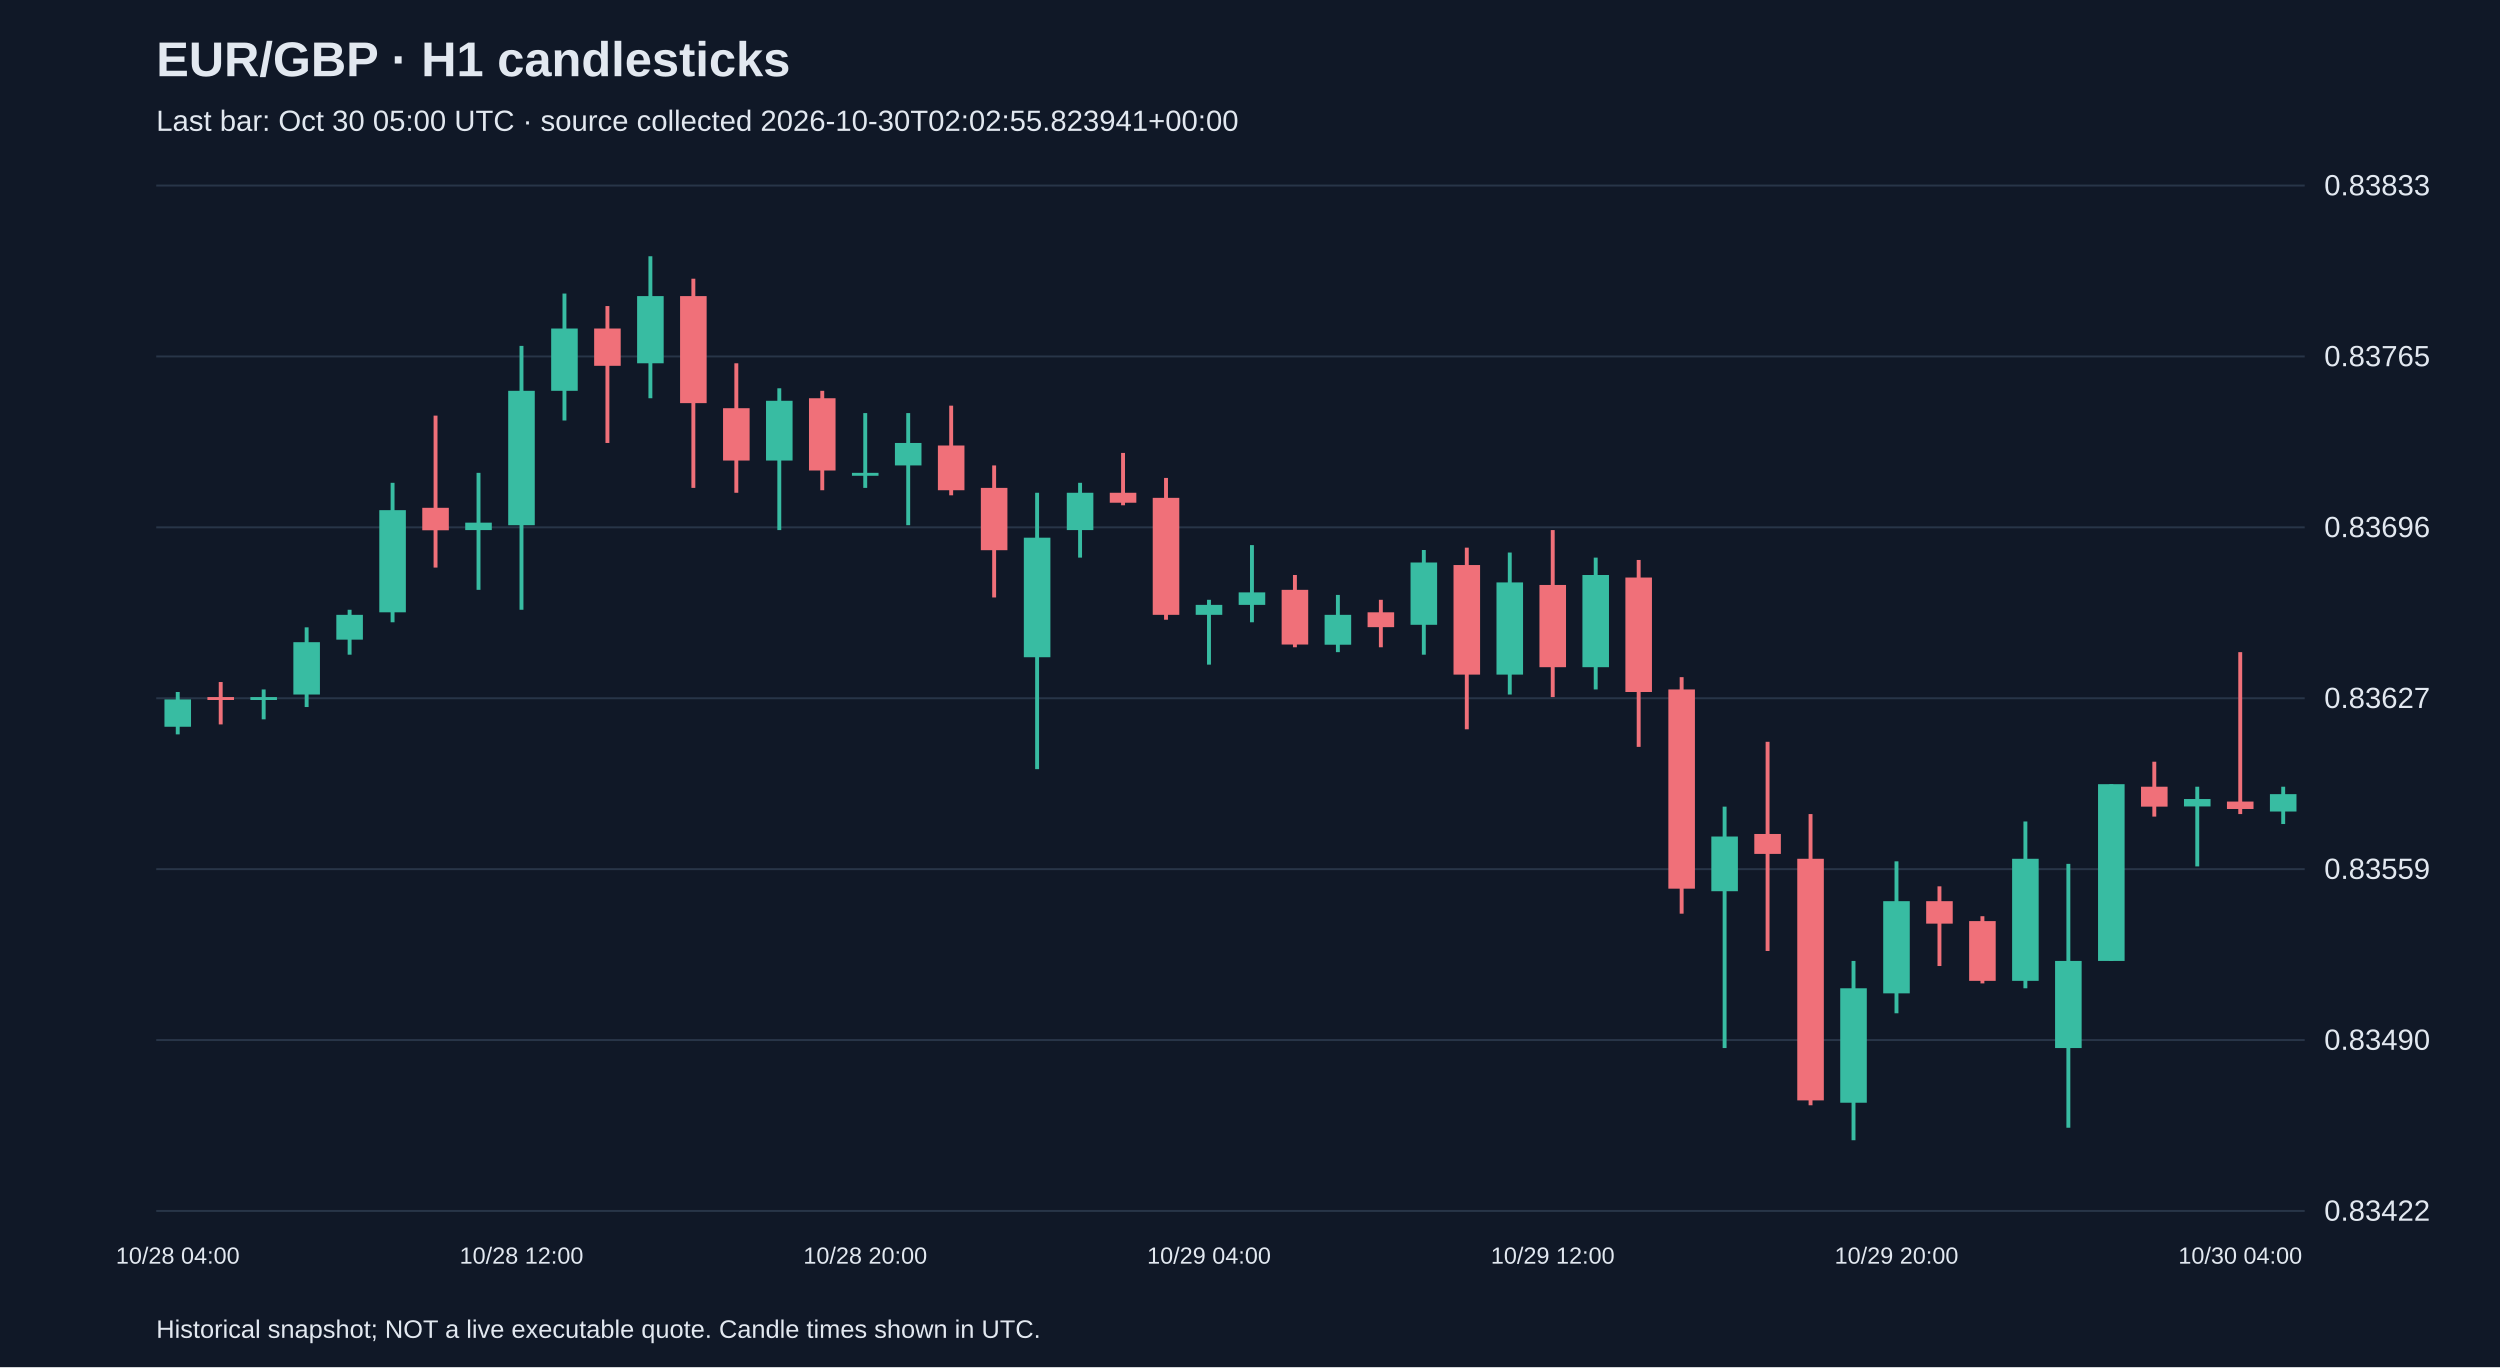
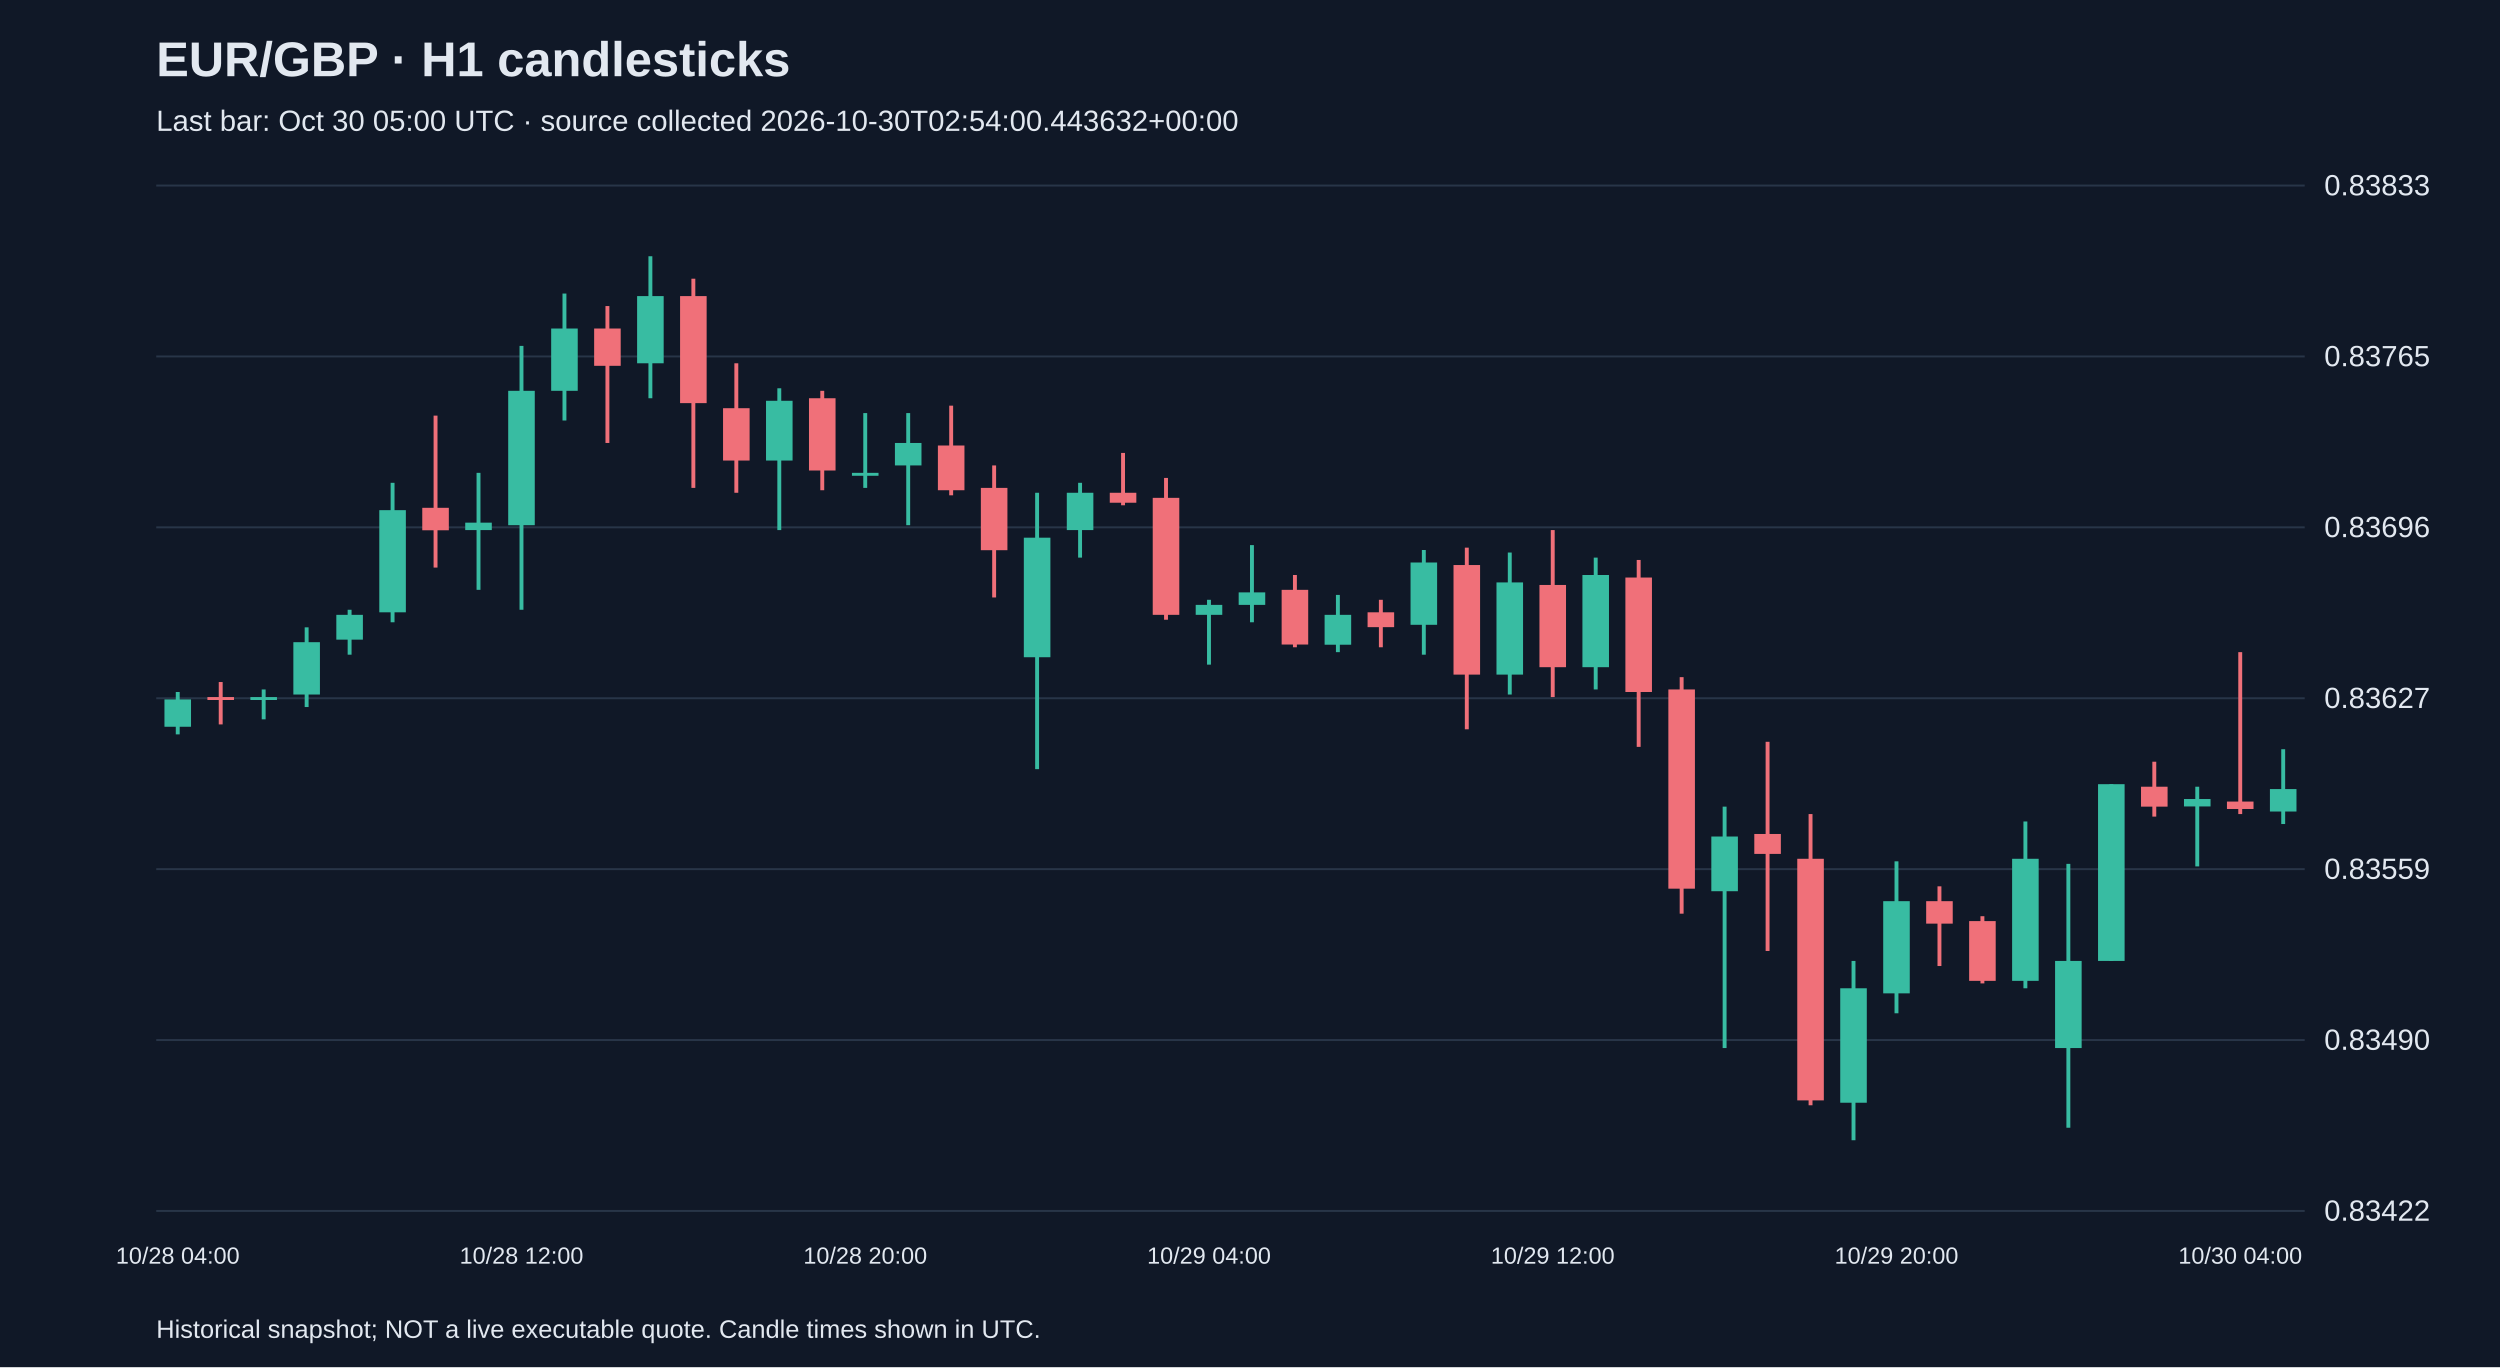
<svg xmlns="http://www.w3.org/2000/svg" viewBox="0 0 1280 700">
  <rect width="100%" height="100%" fill="#101827" />
  <style>text{font-family:Arial,sans-serif;fill:#e2e8f0}</style>
  <text x="80" y="39" font-size="25" font-weight="bold">EUR/GBP · H1 candlesticks</text>
-   <text x="80" y="67" font-size="15" fill="#a6b1c5">Last bar: Oct 30 05:00 UTC · source collected 2026-10-30T02:02:55.823941+00:00</text>
+   <text x="80" y="67" font-size="15" fill="#a6b1c5">Last bar: Oct 30 05:00 UTC · source collected 2026-10-30T02:54:00.443632+00:00</text>
  <line x1="80" y1="620.0" x2="1180" y2="620.0" stroke="#283548" />
  <text x="1190" y="625.0" font-size="15">0.83422</text>
  <line x1="80" y1="532.5" x2="1180" y2="532.5" stroke="#283548" />
  <text x="1190" y="537.5" font-size="15">0.83490</text>
  <line x1="80" y1="445.0" x2="1180" y2="445.0" stroke="#283548" />
  <text x="1190" y="450.0" font-size="15">0.83559</text>
  <line x1="80" y1="357.5" x2="1180" y2="357.5" stroke="#283548" />
  <text x="1190" y="362.5" font-size="15">0.83627</text>
  <line x1="80" y1="270.0" x2="1180" y2="270.0" stroke="#283548" />
  <text x="1190" y="275.0" font-size="15">0.83696</text>
  <line x1="80" y1="182.5" x2="1180" y2="182.5" stroke="#283548" />
  <text x="1190" y="187.5" font-size="15">0.83765</text>
  <line x1="80" y1="95.0" x2="1180" y2="95.0" stroke="#283548" />
  <text x="1190" y="100.0" font-size="15">0.83833</text>
  <line x1="91.0" y1="354.3" x2="91.0" y2="376.0" stroke="#38bca2" stroke-width="2" />
  <rect x="84.2" y="358.1" width="13.6" height="14.0" fill="#38bca2" />
  <text x="91.0" y="647" text-anchor="middle" font-size="12">10/28 04:00</text>
  <line x1="113.0" y1="349.2" x2="113.0" y2="370.9" stroke="#f07079" stroke-width="2" />
  <rect x="106.2" y="356.9" width="13.6" height="1.5" fill="#f07079" />
  <line x1="135.0" y1="353.0" x2="135.0" y2="368.3" stroke="#38bca2" stroke-width="2" />
  <rect x="128.2" y="356.9" width="13.6" height="1.5" fill="#38bca2" />
  <line x1="157.0" y1="321.2" x2="157.0" y2="362.0" stroke="#38bca2" stroke-width="2" />
  <rect x="150.2" y="328.8" width="13.6" height="26.8" fill="#38bca2" />
  <line x1="179.0" y1="312.2" x2="179.0" y2="335.2" stroke="#38bca2" stroke-width="2" />
  <rect x="172.2" y="314.8" width="13.6" height="12.7" fill="#38bca2" />
  <line x1="201.0" y1="247.2" x2="201.0" y2="318.6" stroke="#38bca2" stroke-width="2" />
  <rect x="194.2" y="261.2" width="13.6" height="52.3" fill="#38bca2" />
  <line x1="223.0" y1="212.8" x2="223.0" y2="290.6" stroke="#f07079" stroke-width="2" />
  <rect x="216.2" y="260.0" width="13.6" height="11.5" fill="#f07079" />
  <line x1="245.0" y1="242.1" x2="245.0" y2="302.0" stroke="#38bca2" stroke-width="2" />
  <rect x="238.2" y="267.6" width="13.6" height="3.8" fill="#38bca2" />
  <line x1="267.0" y1="177.1" x2="267.0" y2="312.2" stroke="#38bca2" stroke-width="2" />
  <rect x="260.2" y="200.1" width="13.6" height="68.8" fill="#38bca2" />
  <text x="267.0" y="647" text-anchor="middle" font-size="12">10/28 12:00</text>
  <line x1="289.0" y1="150.3" x2="289.0" y2="215.3" stroke="#38bca2" stroke-width="2" />
  <rect x="282.2" y="168.2" width="13.6" height="31.9" fill="#38bca2" />
  <line x1="311.0" y1="156.7" x2="311.0" y2="226.8" stroke="#f07079" stroke-width="2" />
  <rect x="304.2" y="168.2" width="13.6" height="19.1" fill="#f07079" />
  <line x1="333.0" y1="131.2" x2="333.0" y2="203.9" stroke="#38bca2" stroke-width="2" />
  <rect x="326.2" y="151.6" width="13.6" height="34.4" fill="#38bca2" />
  <line x1="355.0" y1="142.7" x2="355.0" y2="249.8" stroke="#f07079" stroke-width="2" />
  <rect x="348.2" y="151.6" width="13.6" height="54.8" fill="#f07079" />
  <line x1="377.0" y1="186.0" x2="377.0" y2="252.3" stroke="#f07079" stroke-width="2" />
  <rect x="370.2" y="209.0" width="13.6" height="26.8" fill="#f07079" />
  <line x1="399.0" y1="198.8" x2="399.0" y2="271.4" stroke="#38bca2" stroke-width="2" />
  <rect x="392.2" y="205.2" width="13.6" height="30.6" fill="#38bca2" />
  <line x1="421.0" y1="200.1" x2="421.0" y2="251.0" stroke="#f07079" stroke-width="2" />
  <rect x="414.2" y="203.9" width="13.6" height="37.0" fill="#f07079" />
  <line x1="443.0" y1="211.5" x2="443.0" y2="249.8" stroke="#38bca2" stroke-width="2" />
  <rect x="436.2" y="242.1" width="13.6" height="1.5" fill="#38bca2" />
  <text x="443.0" y="647" text-anchor="middle" font-size="12">10/28 20:00</text>
  <line x1="465.0" y1="211.5" x2="465.0" y2="268.9" stroke="#38bca2" stroke-width="2" />
  <rect x="458.2" y="226.8" width="13.6" height="11.5" fill="#38bca2" />
  <line x1="487.0" y1="207.7" x2="487.0" y2="253.6" stroke="#f07079" stroke-width="2" />
  <rect x="480.2" y="228.1" width="13.6" height="22.9" fill="#f07079" />
  <line x1="509.0" y1="238.3" x2="509.0" y2="305.9" stroke="#f07079" stroke-width="2" />
  <rect x="502.2" y="249.8" width="13.6" height="31.9" fill="#f07079" />
  <line x1="531.0" y1="252.3" x2="531.0" y2="393.8" stroke="#38bca2" stroke-width="2" />
  <rect x="524.2" y="275.3" width="13.6" height="61.2" fill="#38bca2" />
  <line x1="553.0" y1="247.2" x2="553.0" y2="285.5" stroke="#38bca2" stroke-width="2" />
  <rect x="546.2" y="252.3" width="13.6" height="19.1" fill="#38bca2" />
  <line x1="575.0" y1="231.9" x2="575.0" y2="258.7" stroke="#f07079" stroke-width="2" />
  <rect x="568.2" y="252.3" width="13.6" height="5.1" fill="#f07079" />
  <line x1="597.0" y1="244.7" x2="597.0" y2="317.3" stroke="#f07079" stroke-width="2" />
  <rect x="590.2" y="254.9" width="13.6" height="59.9" fill="#f07079" />
  <line x1="619.0" y1="307.1" x2="619.0" y2="340.3" stroke="#38bca2" stroke-width="2" />
  <rect x="612.2" y="309.7" width="13.6" height="5.1" fill="#38bca2" />
  <text x="619.0" y="647" text-anchor="middle" font-size="12">10/29 04:00</text>
  <line x1="641.0" y1="279.1" x2="641.0" y2="318.6" stroke="#38bca2" stroke-width="2" />
  <rect x="634.2" y="303.3" width="13.6" height="6.4" fill="#38bca2" />
  <line x1="663.0" y1="294.4" x2="663.0" y2="331.4" stroke="#f07079" stroke-width="2" />
  <rect x="656.2" y="302.0" width="13.6" height="28.0" fill="#f07079" />
  <line x1="685.0" y1="304.6" x2="685.0" y2="333.9" stroke="#38bca2" stroke-width="2" />
  <rect x="678.2" y="314.8" width="13.6" height="15.3" fill="#38bca2" />
  <line x1="707.0" y1="307.1" x2="707.0" y2="331.4" stroke="#f07079" stroke-width="2" />
  <rect x="700.2" y="313.5" width="13.6" height="7.6" fill="#f07079" />
  <line x1="729.0" y1="281.6" x2="729.0" y2="335.2" stroke="#38bca2" stroke-width="2" />
  <rect x="722.2" y="288.0" width="13.6" height="31.9" fill="#38bca2" />
  <line x1="751.0" y1="280.4" x2="751.0" y2="373.4" stroke="#f07079" stroke-width="2" />
  <rect x="744.2" y="289.3" width="13.6" height="56.1" fill="#f07079" />
  <line x1="773.0" y1="282.9" x2="773.0" y2="355.6" stroke="#38bca2" stroke-width="2" />
  <rect x="766.2" y="298.2" width="13.6" height="47.2" fill="#38bca2" />
  <line x1="795.0" y1="271.4" x2="795.0" y2="356.9" stroke="#f07079" stroke-width="2" />
  <rect x="788.2" y="299.5" width="13.6" height="42.1" fill="#f07079" />
  <text x="795.0" y="647" text-anchor="middle" font-size="12">10/29 12:00</text>
  <line x1="817.0" y1="285.5" x2="817.0" y2="353.0" stroke="#38bca2" stroke-width="2" />
  <rect x="810.2" y="294.4" width="13.6" height="47.2" fill="#38bca2" />
  <line x1="839.0" y1="286.7" x2="839.0" y2="382.4" stroke="#f07079" stroke-width="2" />
  <rect x="832.2" y="295.7" width="13.6" height="58.6" fill="#f07079" />
  <line x1="861.0" y1="346.7" x2="861.0" y2="467.8" stroke="#f07079" stroke-width="2" />
  <rect x="854.2" y="353.0" width="13.6" height="102.0" fill="#f07079" />
  <line x1="883.0" y1="413.0" x2="883.0" y2="536.6" stroke="#38bca2" stroke-width="2" />
  <rect x="876.2" y="428.3" width="13.6" height="28.0" fill="#38bca2" />
  <line x1="905.0" y1="379.8" x2="905.0" y2="486.9" stroke="#f07079" stroke-width="2" />
  <rect x="898.2" y="427.0" width="13.6" height="10.2" fill="#f07079" />
  <line x1="927.0" y1="416.8" x2="927.0" y2="565.9" stroke="#f07079" stroke-width="2" />
  <rect x="920.2" y="439.7" width="13.6" height="123.7" fill="#f07079" />
  <line x1="949.0" y1="492.0" x2="949.0" y2="583.8" stroke="#38bca2" stroke-width="2" />
  <rect x="942.2" y="506.0" width="13.6" height="58.6" fill="#38bca2" />
  <line x1="971.0" y1="441.0" x2="971.0" y2="518.8" stroke="#38bca2" stroke-width="2" />
  <rect x="964.2" y="461.4" width="13.6" height="47.2" fill="#38bca2" />
  <text x="971.0" y="647" text-anchor="middle" font-size="12">10/29 20:00</text>
  <line x1="993.0" y1="453.8" x2="993.0" y2="494.6" stroke="#f07079" stroke-width="2" />
  <rect x="986.2" y="461.4" width="13.6" height="11.5" fill="#f07079" />
  <line x1="1015.0" y1="469.1" x2="1015.0" y2="503.5" stroke="#f07079" stroke-width="2" />
  <rect x="1008.2" y="471.6" width="13.6" height="30.6" fill="#f07079" />
  <line x1="1037.0" y1="420.6" x2="1037.0" y2="506.0" stroke="#38bca2" stroke-width="2" />
  <rect x="1030.2" y="439.7" width="13.6" height="62.5" fill="#38bca2" />
  <line x1="1059.0" y1="442.3" x2="1059.0" y2="577.4" stroke="#38bca2" stroke-width="2" />
  <rect x="1052.2" y="492.0" width="13.6" height="44.6" fill="#38bca2" />
  <line x1="1081.0" y1="401.5" x2="1081.0" y2="492.0" stroke="#38bca2" stroke-width="2" />
  <rect x="1074.2" y="401.5" width="13.6" height="90.5" fill="#38bca2" />
  <line x1="1103.0" y1="390.0" x2="1103.0" y2="418.1" stroke="#f07079" stroke-width="2" />
  <rect x="1096.2" y="402.8" width="13.6" height="10.2" fill="#f07079" />
  <line x1="1125.0" y1="402.8" x2="1125.0" y2="443.6" stroke="#38bca2" stroke-width="2" />
  <rect x="1118.2" y="409.1" width="13.6" height="3.8" fill="#38bca2" />
  <line x1="1147.0" y1="333.9" x2="1147.0" y2="416.8" stroke="#f07079" stroke-width="2" />
  <rect x="1140.2" y="410.4" width="13.6" height="3.8" fill="#f07079" />
  <text x="1147.0" y="647" text-anchor="middle" font-size="12">10/30 04:00</text>
-   <line x1="1169.0" y1="402.8" x2="1169.0" y2="421.9" stroke="#38bca2" stroke-width="2" />
-   <rect x="1162.2" y="406.6" width="13.6" height="8.9" fill="#38bca2" />
+   <line x1="1169.0" y1="383.6" x2="1169.0" y2="421.9" stroke="#38bca2" stroke-width="2" />
+   <rect x="1162.2" y="404.0" width="13.6" height="11.5" fill="#38bca2" />
  <text x="80" y="685" font-size="13">Historical snapshot; NOT a live executable quote. Candle times shown in UTC.</text>
</svg>
